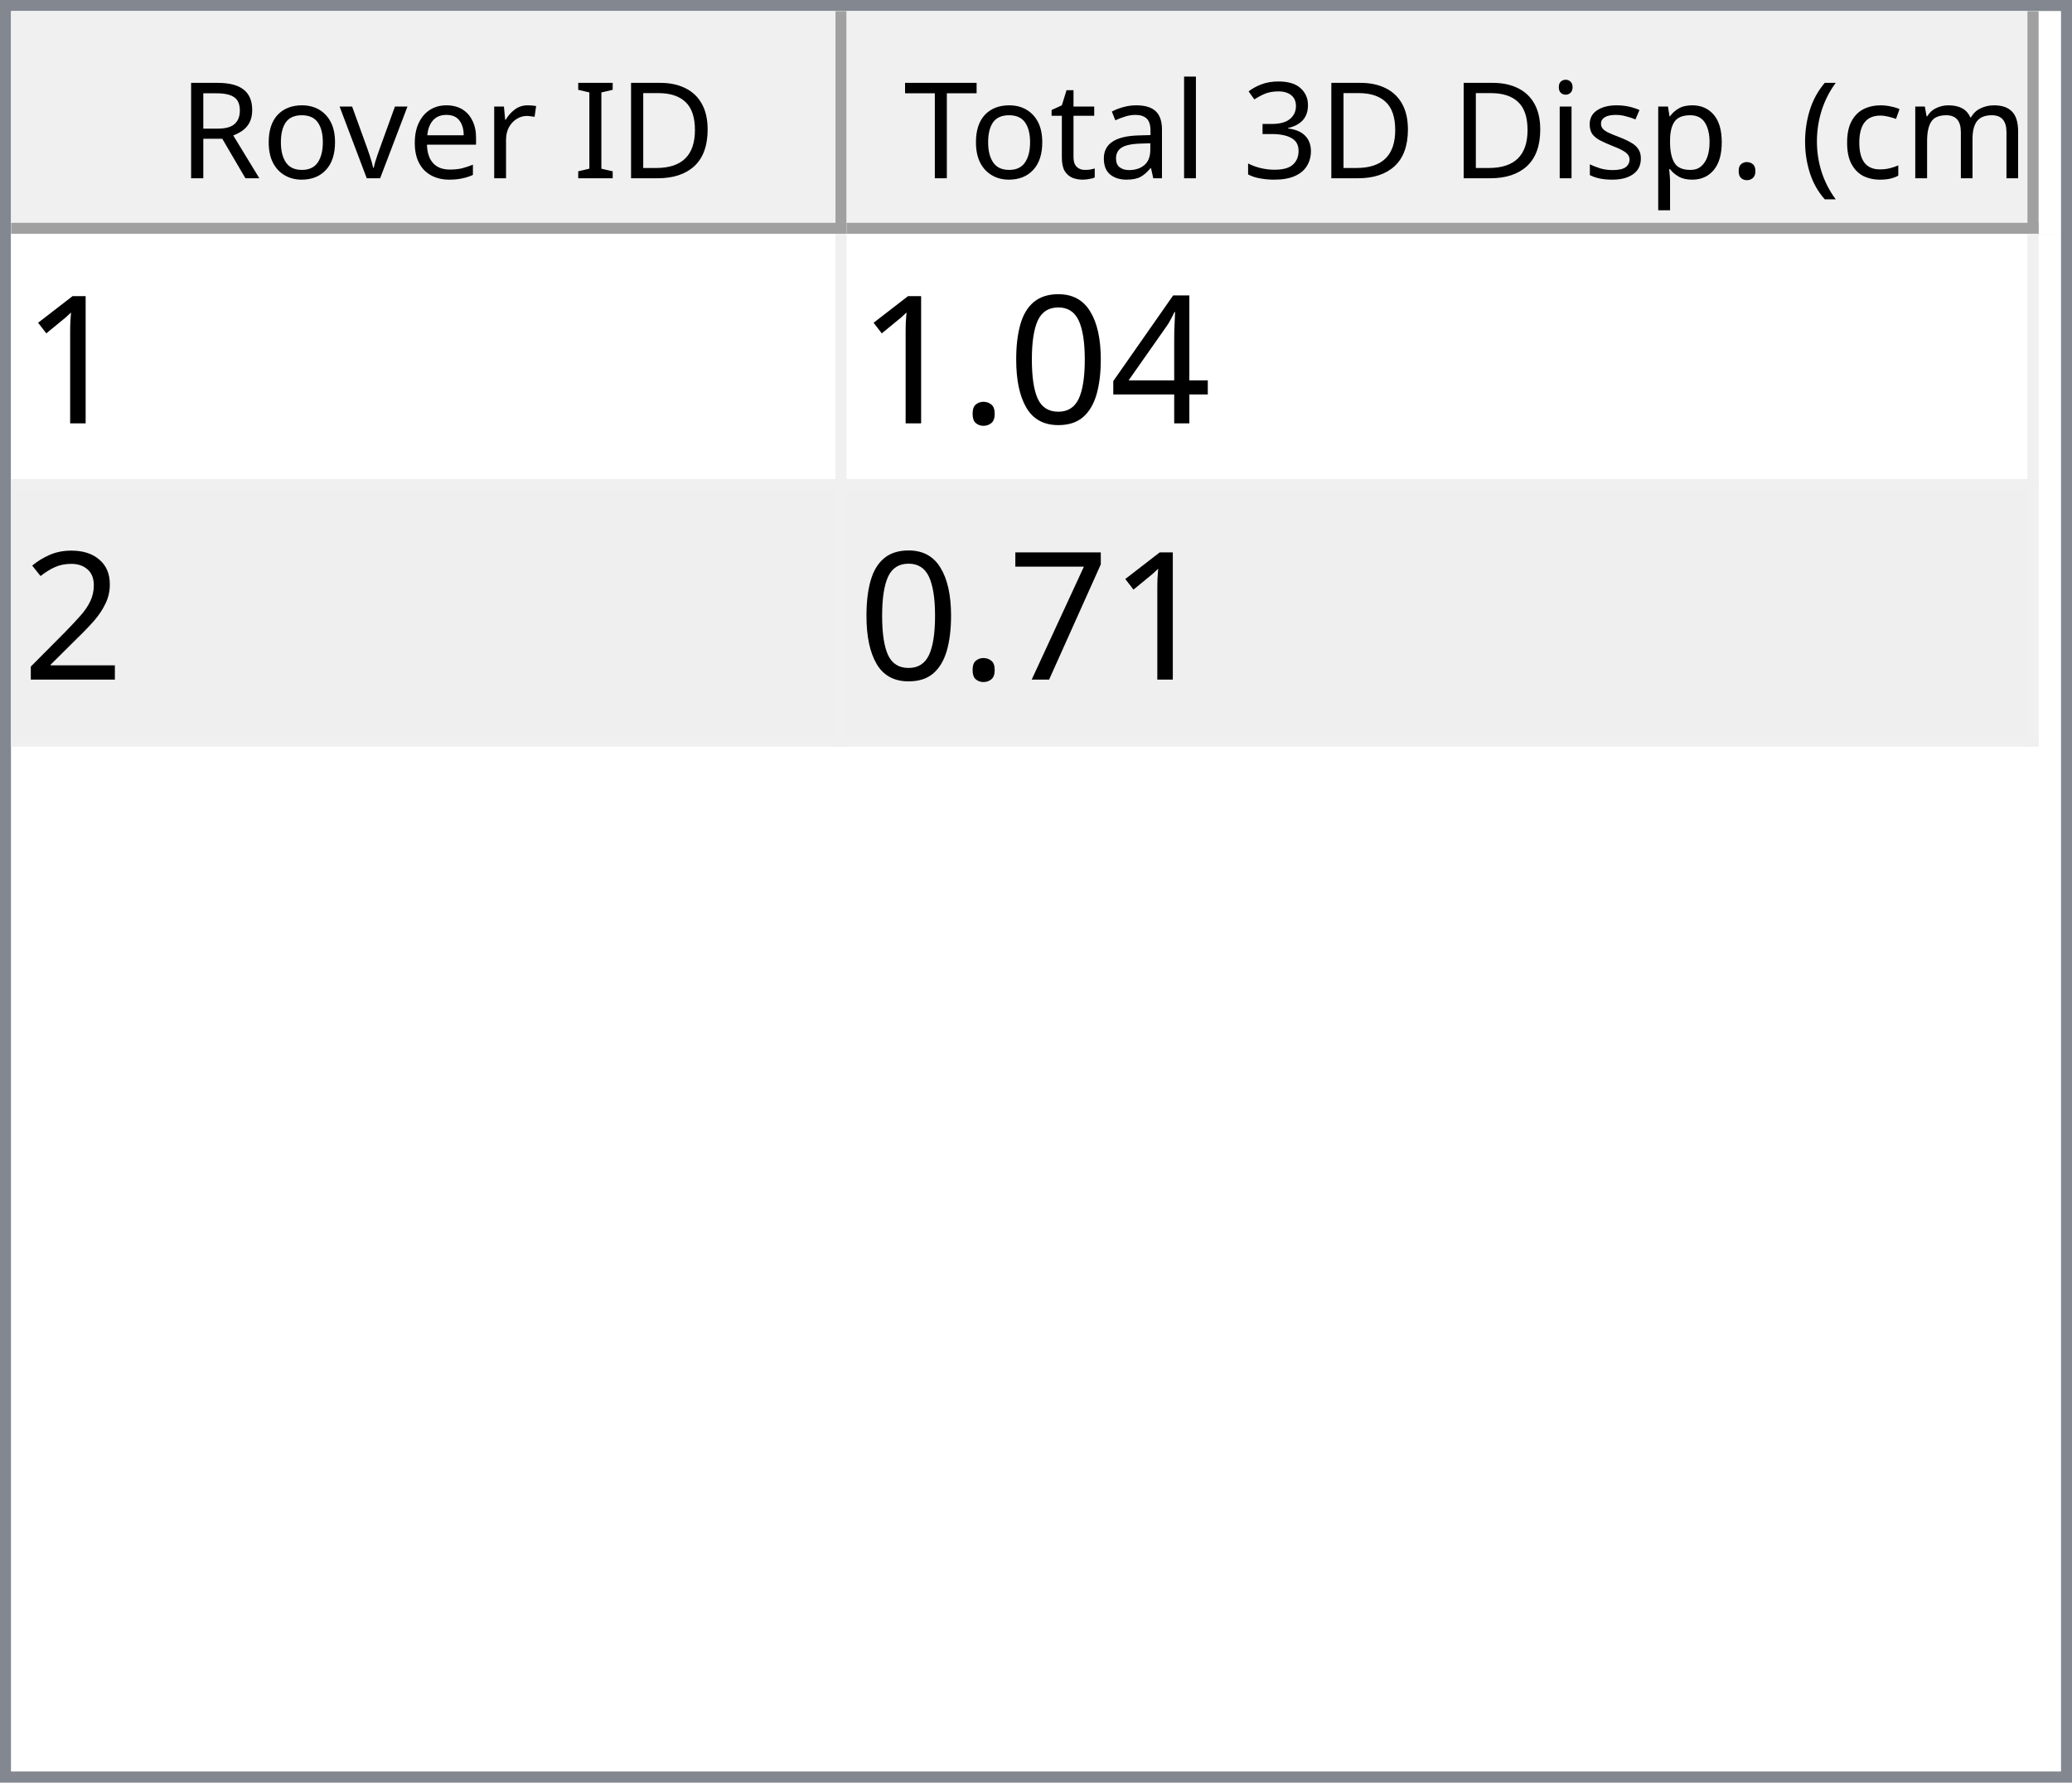
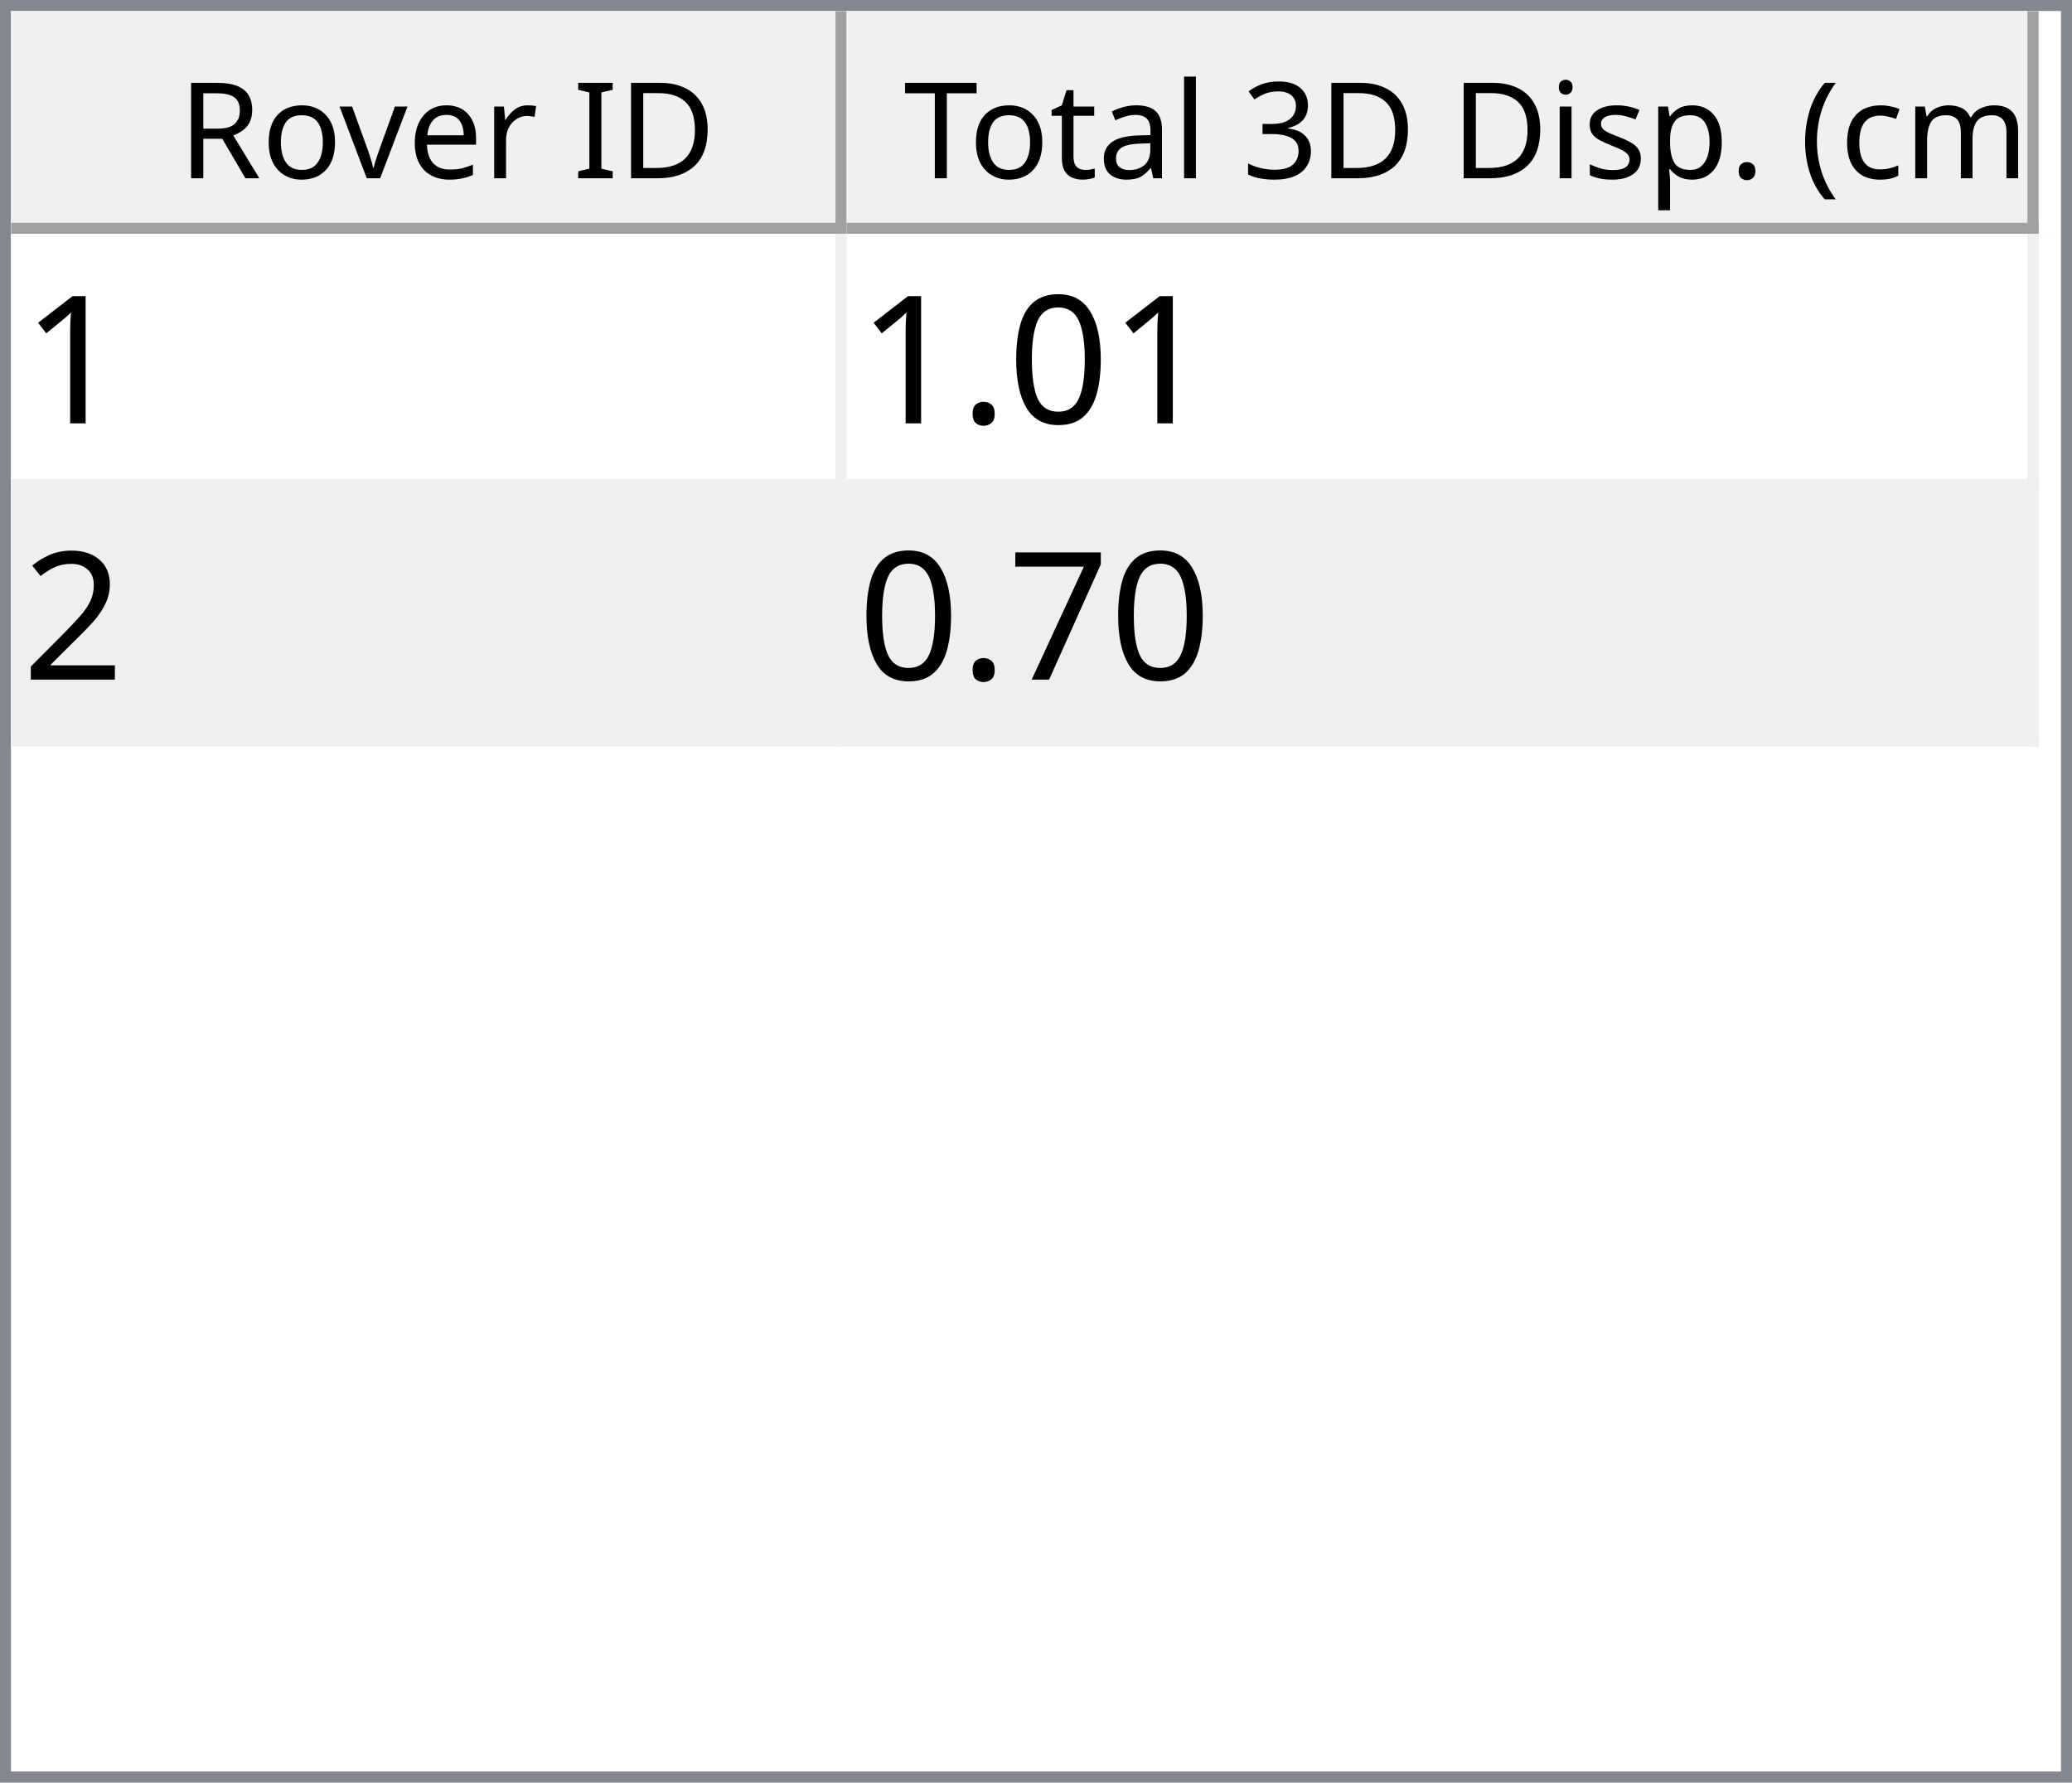
<svg xmlns="http://www.w3.org/2000/svg" style="fill-opacity:1; color-rendering:auto; color-interpolation:auto; text-rendering:auto; stroke:black; stroke-linecap:square; stroke-miterlimit:10; shape-rendering:auto; stroke-opacity:1; fill:black; stroke-dasharray:none; font-weight:normal; stroke-width:1; font-family:'Dialog'; font-style:normal; stroke-linejoin:miter; font-size:12px; stroke-dashoffset:0; image-rendering:auto;" width="186" height="160">
  <defs id="genericDefs" />
  <g>
    <defs id="defs1">
      <clipPath clipPathUnits="userSpaceOnUse" id="clipPath1">
        <path d="M0 0 L186 0 L186 160 L0 160 L0 0 Z" />
      </clipPath>
      <clipPath clipPathUnits="userSpaceOnUse" id="clipPath2">
        <path d="M0 0 L0 160 L186 160 L186 0 Z" />
      </clipPath>
      <clipPath clipPathUnits="userSpaceOnUse" id="clipPath3">
        <path d="M0 0 L0 20 L184 20 L184 0 Z" />
      </clipPath>
      <clipPath clipPathUnits="userSpaceOnUse" id="clipPath4">
        <path d="M0 0 L0 20 L75 20 L75 0 Z" />
      </clipPath>
      <clipPath clipPathUnits="userSpaceOnUse" id="clipPath5">
        <path d="M1 1 L1 19 L74 19 L74 1 Z" />
      </clipPath>
      <clipPath clipPathUnits="userSpaceOnUse" id="clipPath6">
        <path d="M0 0 L0 18 L73 18 L73 0 Z" />
      </clipPath>
      <clipPath clipPathUnits="userSpaceOnUse" id="clipPath7">
        <path d="M-0.5 -0.5 L-0.5 19.5 L74.5 19.5 L74.5 -0.5 Z" />
      </clipPath>
      <clipPath clipPathUnits="userSpaceOnUse" id="clipPath8">
        <path d="M0 0 L0 20 L107 20 L107 0 Z" />
      </clipPath>
      <clipPath clipPathUnits="userSpaceOnUse" id="clipPath9">
        <path d="M1 1 L1 19 L106 19 L106 1 Z" />
      </clipPath>
      <clipPath clipPathUnits="userSpaceOnUse" id="clipPath10">
        <path d="M0 0 L0 18 L105 18 L105 0 Z" />
      </clipPath>
      <clipPath clipPathUnits="userSpaceOnUse" id="clipPath11">
        <path d="M-0.5 -0.5 L-0.5 19.5 L106.5 19.5 L106.5 -0.5 Z" />
      </clipPath>
      <clipPath clipPathUnits="userSpaceOnUse" id="clipPath12">
        <path d="M0 0 L0 138 L184 138 L184 0 Z" />
      </clipPath>
      <clipPath clipPathUnits="userSpaceOnUse" id="clipPath13">
        <path d="M0 0 L0 46 L182 46 L182 0 Z" />
      </clipPath>
      <clipPath clipPathUnits="userSpaceOnUse" id="clipPath14">
        <path d="M-0.5 -0.5 L-0.5 45.5 L181.5 45.5 L181.5 -0.5 Z" />
      </clipPath>
      <clipPath clipPathUnits="userSpaceOnUse" id="clipPath15">
        <path d="M0 0 L0 22 L74 22 L74 0 Z" />
      </clipPath>
      <clipPath clipPathUnits="userSpaceOnUse" id="clipPath16">
        <path d="M0 0 L0 22 L106 22 L106 0 Z" />
      </clipPath>
      <font horiz-adv-x="64.551" id="font1">
        <font-face ascent="107.91" descent="25.098" units-per-em="100" style="font-style:normal; font-family:Segoe UI; font-weight:normal;" />
        <missing-glyph horiz-adv-x="64.551" d="M8.109 0 L8.109 68.266 L56.453 68.266 L56.453 0 L8.109 0 ZM15.328 7.234 L49.219 7.234 L49.219 61.031 L15.328 61.031 L15.328 7.234 Z" />
        <glyph unicode="D" horiz-adv-x="70.117" d="M9.188 0 L9.188 70.016 L28.516 70.016 Q65.531 70.016 65.531 35.891 Q65.531 19.672 55.25 9.836 Q44.969 0 27.734 0 L9.188 0 ZM17.391 62.594 L17.391 7.422 L27.828 7.422 Q41.609 7.422 49.273 14.797 Q56.938 22.172 56.938 35.688 Q56.938 62.594 28.328 62.594 L17.391 62.594 Z" />
        <glyph unicode="I" horiz-adv-x="26.611" d="M17.391 0 L9.188 0 L9.188 70.016 L17.391 70.016 L17.391 0 Z" />
        <glyph unicode=" " horiz-adv-x="27.393" d="" />
        <glyph unicode="r" horiz-adv-x="34.766" d="M34.188 41.891 Q32.078 43.5 28.125 43.5 Q23 43.5 19.555 38.672 Q16.109 33.844 16.109 25.484 L16.109 0 L8.109 0 L8.109 50 L16.109 50 L16.109 39.703 L16.312 39.703 Q18.016 44.969 21.531 47.922 Q25.047 50.875 29.391 50.875 Q32.516 50.875 34.188 50.203 L34.188 41.891 Z" />
        <glyph unicode="e" horiz-adv-x="52.295" d="M48.297 23 L12.984 23 Q13.188 14.656 17.484 10.109 Q21.781 5.562 29.297 5.562 Q37.75 5.562 44.828 11.141 L44.828 3.609 Q38.234 -1.172 27.391 -1.172 Q16.797 -1.172 10.742 5.641 Q4.688 12.453 4.688 24.812 Q4.688 36.469 11.305 43.82 Q17.922 51.172 27.734 51.172 Q37.547 51.172 42.922 44.828 Q48.297 38.484 48.297 27.203 L48.297 23 ZM40.094 29.781 Q40.047 36.719 36.75 40.578 Q33.453 44.438 27.594 44.438 Q21.922 44.438 17.969 40.383 Q14.016 36.328 13.094 29.781 L40.094 29.781 Z" />
        <glyph unicode="v" horiz-adv-x="47.9" d="M47.406 50 L27.484 0 L19.625 0 L0.688 50 L9.469 50 L22.172 13.672 Q23.578 9.672 23.922 6.688 L24.125 6.688 Q24.609 10.453 25.688 13.484 L38.969 50 L47.406 50 Z" />
        <glyph unicode="o" horiz-adv-x="58.594" d="M29 -1.172 Q17.922 -1.172 11.305 5.836 Q4.688 12.844 4.688 24.422 Q4.688 37.016 11.57 44.094 Q18.453 51.172 30.172 51.172 Q41.359 51.172 47.633 44.289 Q53.906 37.406 53.906 25.203 Q53.906 13.234 47.141 6.031 Q40.375 -1.172 29 -1.172 ZM29.594 44.438 Q21.875 44.438 17.383 39.188 Q12.891 33.938 12.891 24.703 Q12.891 15.828 17.43 10.695 Q21.969 5.562 29.594 5.562 Q37.359 5.562 41.531 10.594 Q45.703 15.625 45.703 24.906 Q45.703 34.281 41.531 39.359 Q37.359 44.438 29.594 44.438 Z" />
        <glyph unicode="R" horiz-adv-x="59.814" d="M59.375 0 L49.609 0 L37.891 19.625 Q36.281 22.359 34.766 24.289 Q33.25 26.219 31.664 27.438 Q30.078 28.656 28.25 29.219 Q26.422 29.781 24.125 29.781 L17.391 29.781 L17.391 0 L9.188 0 L9.188 70.016 L30.078 70.016 Q34.672 70.016 38.555 68.867 Q42.438 67.719 45.289 65.375 Q48.141 63.031 49.758 59.547 Q51.375 56.062 51.375 51.375 Q51.375 47.703 50.273 44.656 Q49.172 41.609 47.148 39.211 Q45.125 36.812 42.266 35.133 Q39.406 33.453 35.844 32.516 L35.844 32.328 Q37.594 31.547 38.891 30.547 Q40.188 29.547 41.359 28.18 Q42.531 26.812 43.68 25.078 Q44.828 23.344 46.234 21.047 L59.375 0 ZM17.391 62.594 L17.391 37.203 L28.516 37.203 Q31.594 37.203 34.203 38.133 Q36.812 39.062 38.719 40.797 Q40.625 42.531 41.703 45.047 Q42.781 47.562 42.781 50.688 Q42.781 56.297 39.141 59.445 Q35.5 62.594 28.609 62.594 L17.391 62.594 Z" />
        <glyph unicode=")" horiz-adv-x="30.176" d="M8.297 -15.922 L1.172 -15.922 Q16.406 2.344 16.406 26.812 Q16.406 51.469 1.078 70.016 L8.297 70.016 Q23.531 52.156 23.531 26.703 Q23.531 1.375 8.297 -15.922 Z" />
        <glyph unicode="m" horiz-adv-x="86.133" d="M79.109 0 L71.094 0 L71.094 28.719 Q71.094 37.016 68.531 40.727 Q65.969 44.438 59.906 44.438 Q54.781 44.438 51.195 39.75 Q47.609 35.062 47.609 28.516 L47.609 0 L39.594 0 L39.594 29.688 Q39.594 44.438 28.219 44.438 Q22.953 44.438 19.531 40.016 Q16.109 35.594 16.109 28.516 L16.109 0 L8.109 0 L8.109 50 L16.109 50 L16.109 42.094 L16.312 42.094 Q21.625 51.172 31.844 51.172 Q36.969 51.172 40.773 48.312 Q44.578 45.453 46 40.828 Q51.562 51.172 62.594 51.172 Q79.109 51.172 79.109 30.812 L79.109 0 Z" />
        <glyph unicode="c" horiz-adv-x="46.191" d="M42.188 2.297 Q36.422 -1.172 28.516 -1.172 Q17.828 -1.172 11.258 5.789 Q4.688 12.75 4.688 23.828 Q4.688 36.188 11.766 43.68 Q18.844 51.172 30.672 51.172 Q37.25 51.172 42.281 48.734 L42.281 40.531 Q36.719 44.438 30.375 44.438 Q22.703 44.438 17.797 38.945 Q12.891 33.453 12.891 24.516 Q12.891 15.719 17.508 10.641 Q22.125 5.562 29.891 5.562 Q36.422 5.562 42.188 9.906 L42.188 2.297 Z" />
        <glyph unicode="(" horiz-adv-x="30.176" d="M29.109 -15.922 L21.969 -15.922 Q6.844 1.375 6.844 26.703 Q6.844 52.156 21.969 70.016 L29.203 70.016 Q13.875 51.469 13.875 26.812 Q13.875 2.344 29.109 -15.922 Z" />
        <glyph unicode="." horiz-adv-x="21.68" d="M10.891 -1.078 Q8.641 -1.078 7.055 0.539 Q5.469 2.156 5.469 4.391 Q5.469 6.641 7.055 8.273 Q8.641 9.906 10.891 9.906 Q13.188 9.906 14.797 8.273 Q16.406 6.641 16.406 4.391 Q16.406 2.156 14.797 0.539 Q13.188 -1.078 10.891 -1.078 Z" />
        <glyph unicode="p" horiz-adv-x="58.789" d="M16.312 7.234 L16.109 7.234 L16.109 -23 L8.109 -23 L8.109 50 L16.109 50 L16.109 41.219 L16.312 41.219 Q22.219 51.172 33.594 51.172 Q43.266 51.172 48.688 44.461 Q54.109 37.75 54.109 26.469 Q54.109 13.922 48 6.375 Q41.891 -1.172 31.297 -1.172 Q21.578 -1.172 16.312 7.234 ZM16.109 27.391 L16.109 20.406 Q16.109 14.203 20.141 9.883 Q24.172 5.562 30.375 5.562 Q37.641 5.562 41.773 11.133 Q45.906 16.703 45.906 26.609 Q45.906 34.969 42.047 39.703 Q38.188 44.438 31.594 44.438 Q24.609 44.438 20.359 39.578 Q16.109 34.719 16.109 27.391 Z" />
        <glyph unicode="s" horiz-adv-x="42.432" d="M5.078 1.812 L5.078 10.406 Q11.625 5.562 19.484 5.562 Q30.031 5.562 30.031 12.594 Q30.031 14.594 29.125 15.992 Q28.219 17.391 26.68 18.461 Q25.141 19.531 23.07 20.383 Q21 21.234 18.609 22.172 Q15.281 23.484 12.766 24.828 Q10.25 26.172 8.57 27.859 Q6.891 29.547 6.031 31.695 Q5.172 33.844 5.172 36.719 Q5.172 40.234 6.789 42.945 Q8.406 45.656 11.086 47.484 Q13.766 49.312 17.211 50.242 Q20.656 51.172 24.312 51.172 Q30.812 51.172 35.938 48.922 L35.938 40.828 Q30.422 44.438 23.25 44.438 Q21 44.438 19.195 43.922 Q17.391 43.406 16.094 42.477 Q14.797 41.547 14.086 40.258 Q13.375 38.969 13.375 37.406 Q13.375 35.453 14.086 34.133 Q14.797 32.812 16.164 31.789 Q17.531 30.766 19.484 29.938 Q21.438 29.109 23.922 28.125 Q27.25 26.859 29.883 25.516 Q32.516 24.172 34.375 22.484 Q36.234 20.797 37.234 18.602 Q38.234 16.406 38.234 13.375 Q38.234 9.672 36.602 6.938 Q34.969 4.203 32.234 2.398 Q29.5 0.594 25.93 -0.289 Q22.359 -1.172 18.453 -1.172 Q10.75 -1.172 5.078 1.812 Z" />
        <glyph unicode="i" horiz-adv-x="24.219" d="M12.203 62.703 Q10.062 62.703 8.547 64.164 Q7.031 65.625 7.031 67.875 Q7.031 70.125 8.547 71.609 Q10.062 73.094 12.203 73.094 Q14.406 73.094 15.945 71.609 Q17.484 70.125 17.484 67.875 Q17.484 65.719 15.945 64.211 Q14.406 62.703 12.203 62.703 ZM16.109 0 L8.109 0 L8.109 50 L16.109 50 L16.109 0 Z" />
        <glyph unicode="3" horiz-adv-x="53.906" d="M46.531 19.828 Q46.531 15.094 44.75 11.211 Q42.969 7.328 39.719 4.57 Q36.469 1.812 31.93 0.297 Q27.391 -1.219 21.922 -1.219 Q11.922 -1.219 6 2.594 L6 11.188 Q13.094 5.609 22.219 5.609 Q25.875 5.609 28.828 6.539 Q31.781 7.469 33.906 9.227 Q36.031 10.984 37.18 13.477 Q38.328 15.969 38.328 19.094 Q38.328 32.812 18.797 32.812 L12.984 32.812 L12.984 39.594 L18.5 39.594 Q35.797 39.594 35.797 52.484 Q35.797 64.406 22.609 64.406 Q15.188 64.406 8.688 59.422 L8.688 67.188 Q15.375 71.188 24.609 71.188 Q29 71.188 32.57 69.969 Q36.141 68.75 38.68 66.555 Q41.219 64.359 42.609 61.281 Q44 58.203 44 54.5 Q44 40.672 30.031 36.719 L30.031 36.531 Q33.594 36.141 36.625 34.797 Q39.656 33.453 41.852 31.305 Q44.047 29.156 45.289 26.25 Q46.531 23.344 46.531 19.828 Z" />
        <glyph unicode="l" horiz-adv-x="24.219" d="M16.109 0 L8.109 0 L8.109 74.031 L16.109 74.031 L16.109 0 Z" />
        <glyph unicode="a" horiz-adv-x="50.879" d="M43.891 0 L35.891 0 L35.891 7.812 L35.688 7.812 Q30.469 -1.172 20.312 -1.172 Q12.844 -1.172 8.617 2.781 Q4.391 6.734 4.391 13.281 Q4.391 27.297 20.906 29.594 L35.891 31.688 Q35.891 44.438 25.594 44.438 Q16.547 44.438 9.281 38.281 L9.281 46.484 Q16.656 51.172 26.266 51.172 Q43.891 51.172 43.891 32.516 L43.891 0 ZM35.891 25.297 L23.828 23.641 Q18.266 22.859 15.43 20.875 Q12.594 18.891 12.594 13.875 Q12.594 10.203 15.211 7.883 Q17.828 5.562 22.172 5.562 Q28.125 5.562 32.008 9.742 Q35.891 13.922 35.891 20.312 L35.891 25.297 Z" />
        <glyph unicode="t" horiz-adv-x="33.887" d="M31.297 0.484 Q28.469 -1.078 23.828 -1.078 Q10.688 -1.078 10.688 13.578 L10.688 43.172 L2.094 43.172 L2.094 50 L10.688 50 L10.688 62.203 L18.703 64.797 L18.703 50 L31.297 50 L31.297 43.172 L18.703 43.172 L18.703 14.984 Q18.703 9.969 20.414 7.82 Q22.125 5.672 26.078 5.672 Q29.109 5.672 31.297 7.328 L31.297 0.484 Z" />
        <glyph unicode="T" horiz-adv-x="52.393" d="M50.594 62.594 L30.375 62.594 L30.375 0 L22.172 0 L22.172 62.594 L2 62.594 L2 70.016 L50.594 70.016 L50.594 62.594 Z" />
      </font>
      <font horiz-adv-x="75.0" id="font2">
        <font-face ascent="100.537" descent="21.973" units-per-em="100" style="font-style:normal; font-family:sans-serif; font-weight:normal;" />
        <missing-glyph horiz-adv-x="75.0" d="M12.5 0 L12.5 62.5 L62.5 62.5 L62.5 0 L12.5 0 ZM14.062 1.562 L60.938 1.562 L60.938 60.938 L14.062 60.938 L14.062 1.562 Z" />
        <glyph unicode="1" horiz-adv-x="55.615" d="M37.25 0 L28.469 0 L28.469 56 Q25.297 52.984 20.141 49.953 Q14.984 46.922 10.891 45.406 L10.891 53.906 Q18.266 57.375 23.781 62.305 Q29.297 67.234 31.594 71.875 L37.25 71.875 L37.25 0 Z" />
-         <glyph unicode="4" horiz-adv-x="55.615" d="M32.328 0 L32.328 17.141 L1.266 17.141 L1.266 25.203 L33.938 71.578 L41.109 71.578 L41.109 25.203 L50.781 25.203 L50.781 17.141 L41.109 17.141 L41.109 0 L32.328 0 ZM32.328 25.203 L32.328 57.469 L9.906 25.203 L32.328 25.203 Z" />
        <glyph unicode="0" horiz-adv-x="55.615" d="M4.156 35.297 Q4.156 48 6.766 55.742 Q9.375 63.484 14.523 67.68 Q19.672 71.875 27.484 71.875 Q33.25 71.875 37.594 69.555 Q41.938 67.234 44.773 62.867 Q47.609 58.5 49.219 52.227 Q50.828 45.953 50.828 35.297 Q50.828 22.703 48.242 14.969 Q45.656 7.234 40.508 3.008 Q35.359 -1.219 27.484 -1.219 Q17.141 -1.219 11.234 6.203 Q4.156 15.141 4.156 35.297 ZM13.188 35.297 Q13.188 17.672 17.312 11.836 Q21.438 6 27.484 6 Q33.547 6 37.672 11.859 Q41.797 17.719 41.797 35.297 Q41.797 52.984 37.672 58.789 Q33.547 64.594 27.391 64.594 Q21.344 64.594 17.719 59.469 Q13.188 52.938 13.188 35.297 Z" />
        <glyph unicode="." horiz-adv-x="27.783" d="M9.078 0 L9.078 10.016 L19.094 10.016 L19.094 0 L9.078 0 Z" />
        <glyph unicode="2" horiz-adv-x="55.615" d="M50.344 8.453 L50.344 0 L3.031 0 Q2.938 3.172 4.047 6.109 Q5.859 10.938 9.836 15.625 Q13.812 20.312 21.344 26.469 Q33.016 36.031 37.117 41.625 Q41.219 47.219 41.219 52.203 Q41.219 57.422 37.477 61.008 Q33.734 64.594 27.734 64.594 Q21.391 64.594 17.578 60.789 Q13.766 56.984 13.719 50.25 L4.688 51.172 Q5.609 61.281 11.664 66.578 Q17.719 71.875 27.938 71.875 Q38.234 71.875 44.242 66.164 Q50.25 60.453 50.25 52 Q50.25 47.703 48.492 43.555 Q46.734 39.406 42.656 34.812 Q38.578 30.219 29.109 22.219 Q21.188 15.578 18.945 13.211 Q16.703 10.844 15.234 8.453 L50.344 8.453 Z" />
        <glyph unicode="7" horiz-adv-x="55.615" d="M4.734 62.203 L4.734 70.656 L51.078 70.656 L51.078 63.812 Q44.234 56.547 37.523 44.484 Q30.812 32.422 27.156 19.672 Q24.516 10.688 23.781 0 L14.75 0 Q14.891 8.453 18.062 20.414 Q21.234 32.375 27.172 43.484 Q33.109 54.594 39.797 62.203 L4.734 62.203 Z" />
      </font>
    </defs>
    <g style="fill:white; stroke:white;">
      <rect x="0" y="0" width="186" style="clip-path:url(#clipPath1); stroke:none;" height="160" />
    </g>
    <g style="fill:white; text-rendering:optimizeSpeed; color-rendering:optimizeSpeed; image-rendering:optimizeSpeed; shape-rendering:crispEdges; stroke:white; color-interpolation:sRGB;">
      <rect x="0" width="186" height="160" y="0" style="stroke:none;" />
      <path style="stroke:none;" d="M0 160 L186 160 L186 0 L0 0 Z" />
    </g>
    <g style="fill:rgb(240,240,240); font-family:'Segoe UI'; stroke:rgb(240,240,240);">
      <rect x="0" y="0" width="186" style="clip-path:url(#clipPath2); stroke:none;" height="160" />
    </g>
    <g style="fill:rgb(130,135,144); font-family:'Segoe UI'; stroke:rgb(130,135,144);">
      <path d="M0 0 L186 0 L186 160 L0 160 L0 0 ZM1 1 L185 1 L185 159 L1 159 L1 1 Z" style="fill-rule:evenodd; clip-path:url(#clipPath2); stroke:none;" />
    </g>
    <g style="fill:white; font-family:'Segoe UI'; stroke:white;" transform="translate(1,1)">
      <rect x="0" y="0" width="184" style="clip-path:url(#clipPath3); stroke:none;" height="20" />
    </g>
    <g style="fill:rgb(240,240,240); font-family:'Segoe UI'; stroke:rgb(240,240,240);" transform="translate(1,1)">
      <rect x="0" y="0" width="75" style="clip-path:url(#clipPath4); stroke:none;" height="20" />
    </g>
    <g style="font-family:'Segoe UI';" transform="translate(2,2)">
      <text x="14" xml:space="preserve" y="14" style="clip-path:url(#clipPath6); stroke:none;">Rover ID</text>
    </g>
    <g style="fill:rgb(160,160,160); font-family:'Segoe UI'; stroke:rgb(160,160,160); stroke-linejoin:bevel;" transform="translate(1.5,1.5)">
      <line x1="74" x2="74" y1="0" style="fill:none; clip-path:url(#clipPath7);" y2="19" />
    </g>
    <g style="fill:rgb(160,160,160); font-family:'Segoe UI'; stroke:rgb(160,160,160); stroke-linejoin:bevel;" transform="matrix(1,0,0,1,1,1) translate(0.5,0.5)">
      <line x1="0" x2="74" y1="19" style="fill:none; clip-path:url(#clipPath7);" y2="19" />
    </g>
    <g style="fill:rgb(240,240,240); font-family:'Segoe UI'; stroke:rgb(240,240,240);" transform="translate(76,1)">
      <rect x="0" y="0" width="107" style="clip-path:url(#clipPath8); stroke:none;" height="20" />
    </g>
    <g style="font-family:'Segoe UI';" transform="translate(77,2)">
      <text x="1" xml:space="preserve" y="14" style="clip-path:url(#clipPath10); stroke:none;"> Total 3D Disp. (cm)</text>
    </g>
    <g style="fill:rgb(160,160,160); font-family:'Segoe UI'; stroke:rgb(160,160,160); stroke-linejoin:bevel;" transform="translate(76.5,1.5)">
      <line x1="106" x2="106" y1="0" style="fill:none; clip-path:url(#clipPath11);" y2="19" />
    </g>
    <g style="fill:rgb(160,160,160); font-family:'Segoe UI'; stroke:rgb(160,160,160); stroke-linejoin:bevel;" transform="matrix(1,0,0,1,76,1) translate(0.5,0.5)">
      <line x1="0" x2="106" y1="19" style="fill:none; clip-path:url(#clipPath11);" y2="19" />
    </g>
    <g style="fill:white; font-family:'Segoe UI'; stroke:white;" transform="translate(1,21)">
      <rect x="0" y="0" width="184" style="clip-path:url(#clipPath12); stroke:none;" height="138" />
    </g>
    <g style="fill:rgb(240,240,240); font-size:16px; font-family:sans-serif; stroke:rgb(240,240,240);" transform="translate(1,21)">
      <rect x="0" y="0" width="182" style="clip-path:url(#clipPath13); stroke:none;" height="46" />
      <line transform="translate(0.5,0.5)" x1="0" x2="181" y1="22" style="clip-path:url(#clipPath14); fill:none; stroke-linejoin:bevel;" y2="22" />
    </g>
    <g transform="matrix(1,0,0,1,1,21) translate(0.5,0.5)" style="fill:rgb(240,240,240); font-size:16px; font-family:sans-serif; stroke:rgb(240,240,240); stroke-linejoin:bevel;">
      <line x1="0" x2="181" y1="45" style="fill:none; clip-path:url(#clipPath14);" y2="45" />
    </g>
    <g transform="matrix(1,0,0,1,1,21) translate(0.5,0.5)" style="fill:rgb(240,240,240); font-size:16px; font-family:sans-serif; stroke:rgb(240,240,240); stroke-linejoin:bevel;">
      <line x1="74" x2="74" y1="0" style="fill:none; clip-path:url(#clipPath14);" y2="45" />
    </g>
    <g transform="matrix(1,0,0,1,1,21) translate(0.5,0.5)" style="fill:rgb(240,240,240); font-size:16px; font-family:sans-serif; stroke:rgb(240,240,240); stroke-linejoin:bevel;">
      <line x1="181" x2="181" y1="0" style="fill:none; clip-path:url(#clipPath14);" y2="45" />
    </g>
    <g style="fill:white; font-size:16px; font-family:sans-serif; stroke:white;" transform="matrix(1,0,0,1,1,21)">
      <rect x="0" y="0" width="74" style="clip-path:url(#clipPath15); stroke:none;" height="22" />
      <text x="1" y="17" style="fill:black; clip-path:url(#clipPath15); stroke:none;" xml:space="preserve">1</text>
    </g>
    <g style="fill:white; font-size:16px; font-family:sans-serif; stroke:white;" transform="matrix(1,0,0,1,1,21) translate(75,0)">
      <rect x="0" y="0" width="106" style="clip-path:url(#clipPath16); stroke:none;" height="22" />
-       <text x="1" y="17" style="fill:black; clip-path:url(#clipPath16); stroke:none;" xml:space="preserve">1.04</text>
+       <text x="1" y="17" style="fill:black; clip-path:url(#clipPath16); stroke:none;" xml:space="preserve">1.01</text>
    </g>
    <g style="fill:rgb(239,239,239); font-size:16px; font-family:sans-serif; stroke:rgb(239,239,239);" transform="matrix(1,0,0,1,1,21) translate(0,23)">
      <rect x="0" y="0" width="74" style="clip-path:url(#clipPath15); stroke:none;" height="22" />
      <text x="1" y="17" style="fill:black; clip-path:url(#clipPath15); stroke:none;" xml:space="preserve">2</text>
    </g>
    <g style="fill:rgb(239,239,239); font-size:16px; font-family:sans-serif; stroke:rgb(239,239,239);" transform="matrix(1,0,0,1,1,21) translate(75,23)">
      <rect x="0" y="0" width="106" style="clip-path:url(#clipPath16); stroke:none;" height="22" />
-       <text x="1" y="17" style="fill:black; clip-path:url(#clipPath16); stroke:none;" xml:space="preserve">0.71</text>
+       <text x="1" y="17" style="fill:black; clip-path:url(#clipPath16); stroke:none;" xml:space="preserve">0.70</text>
    </g>
  </g>
</svg>
